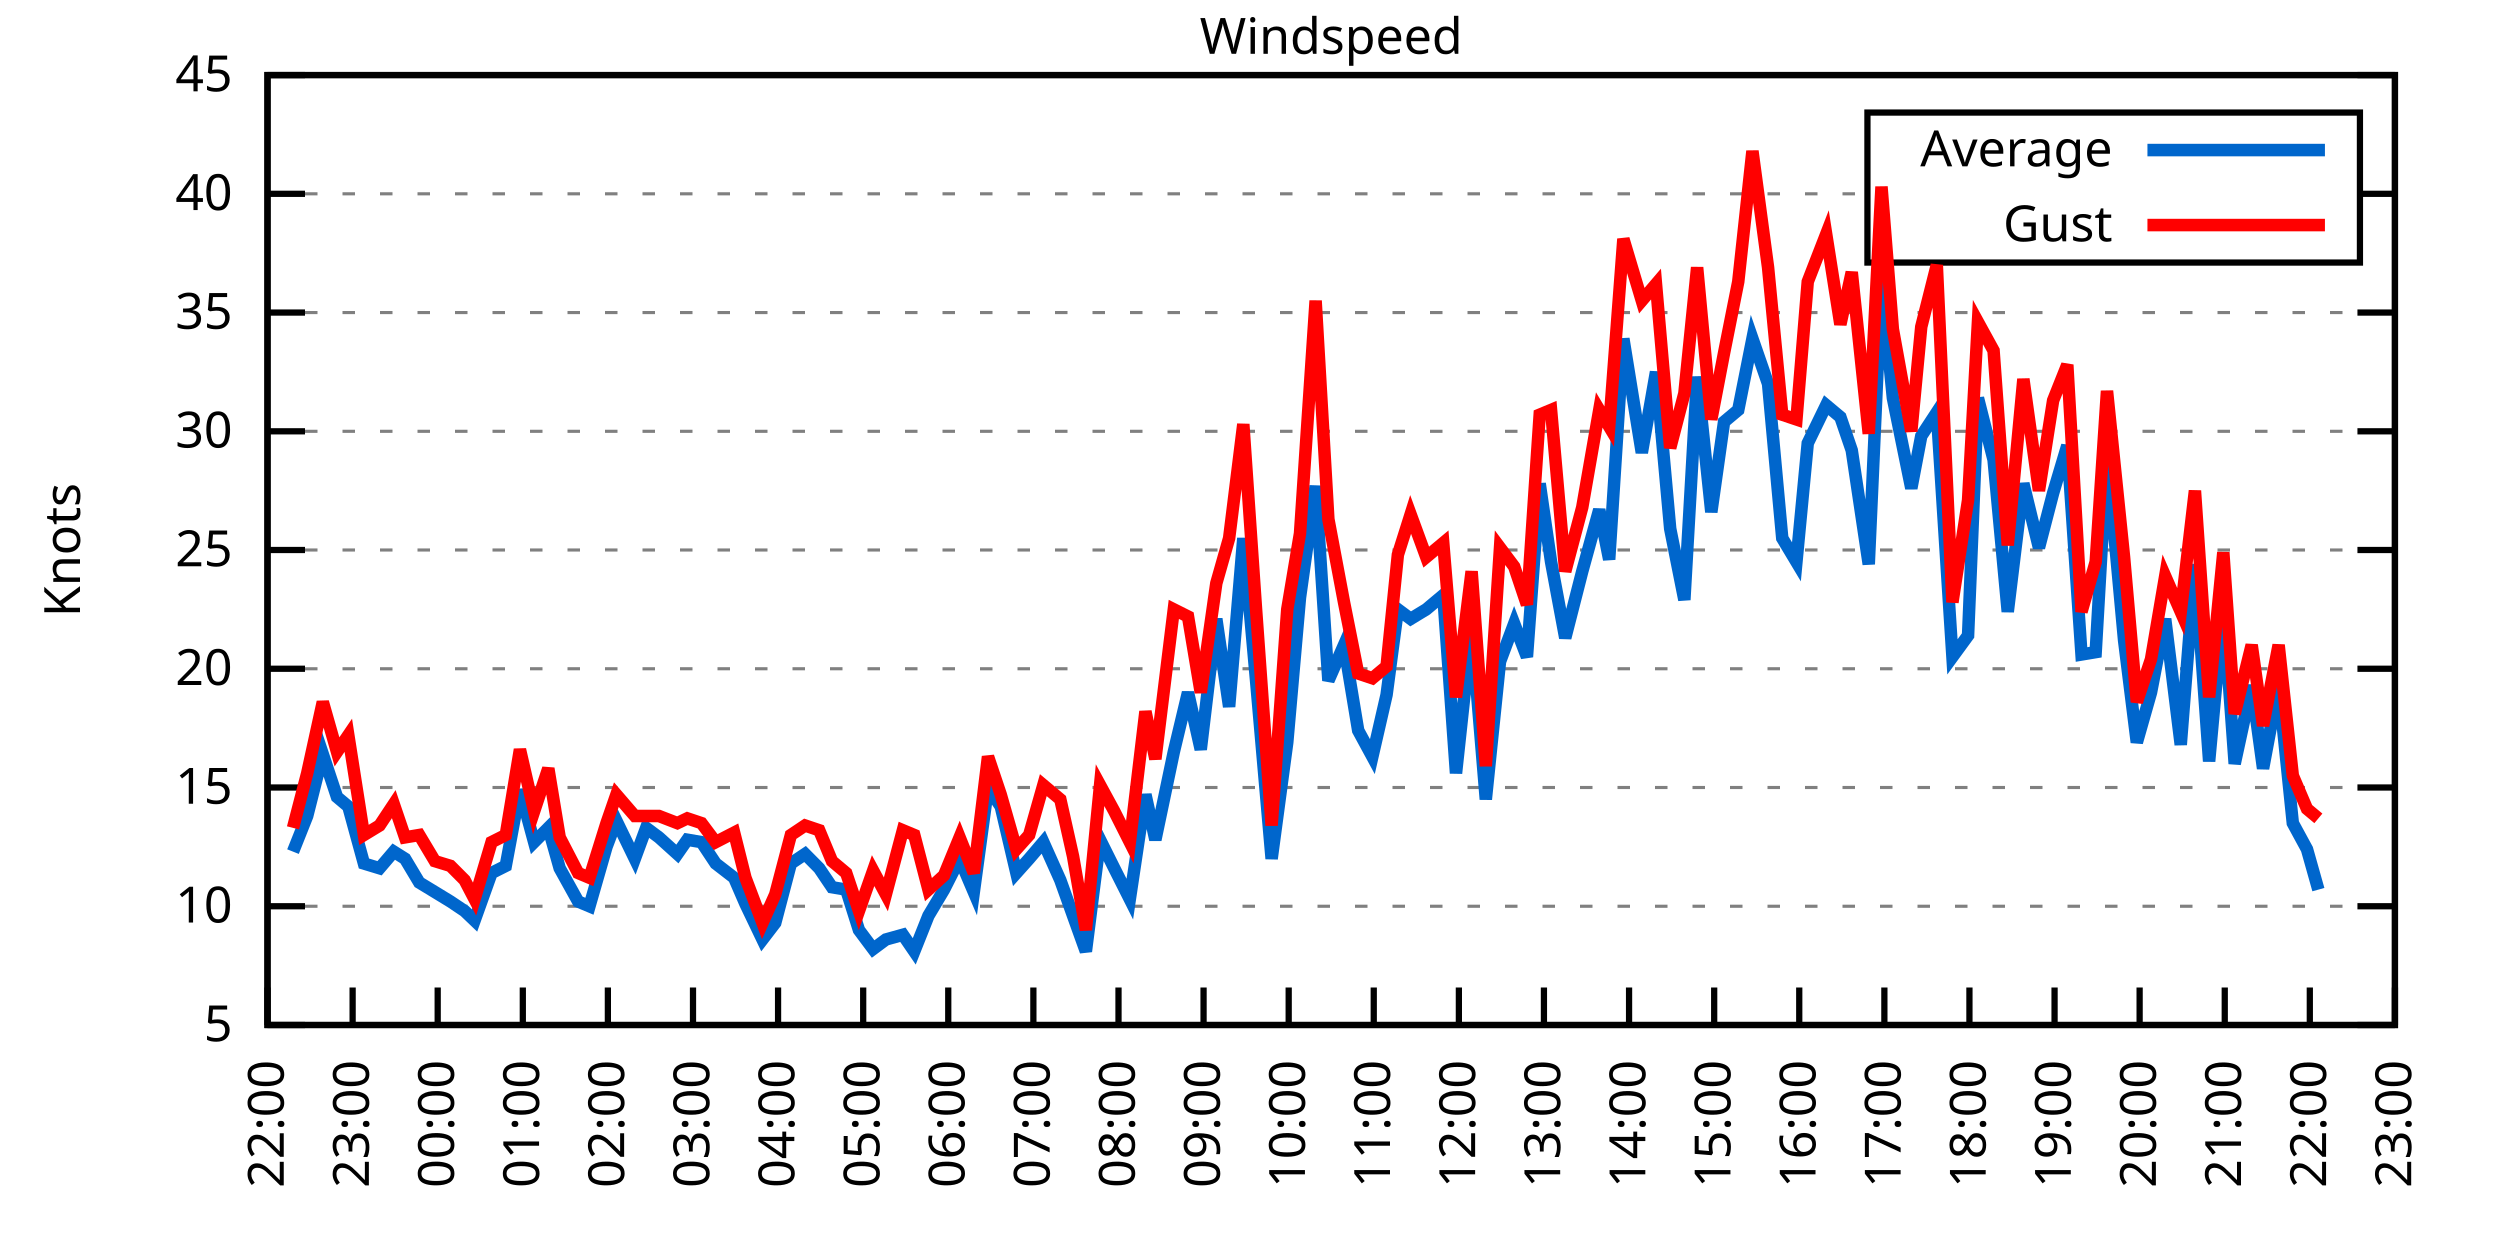
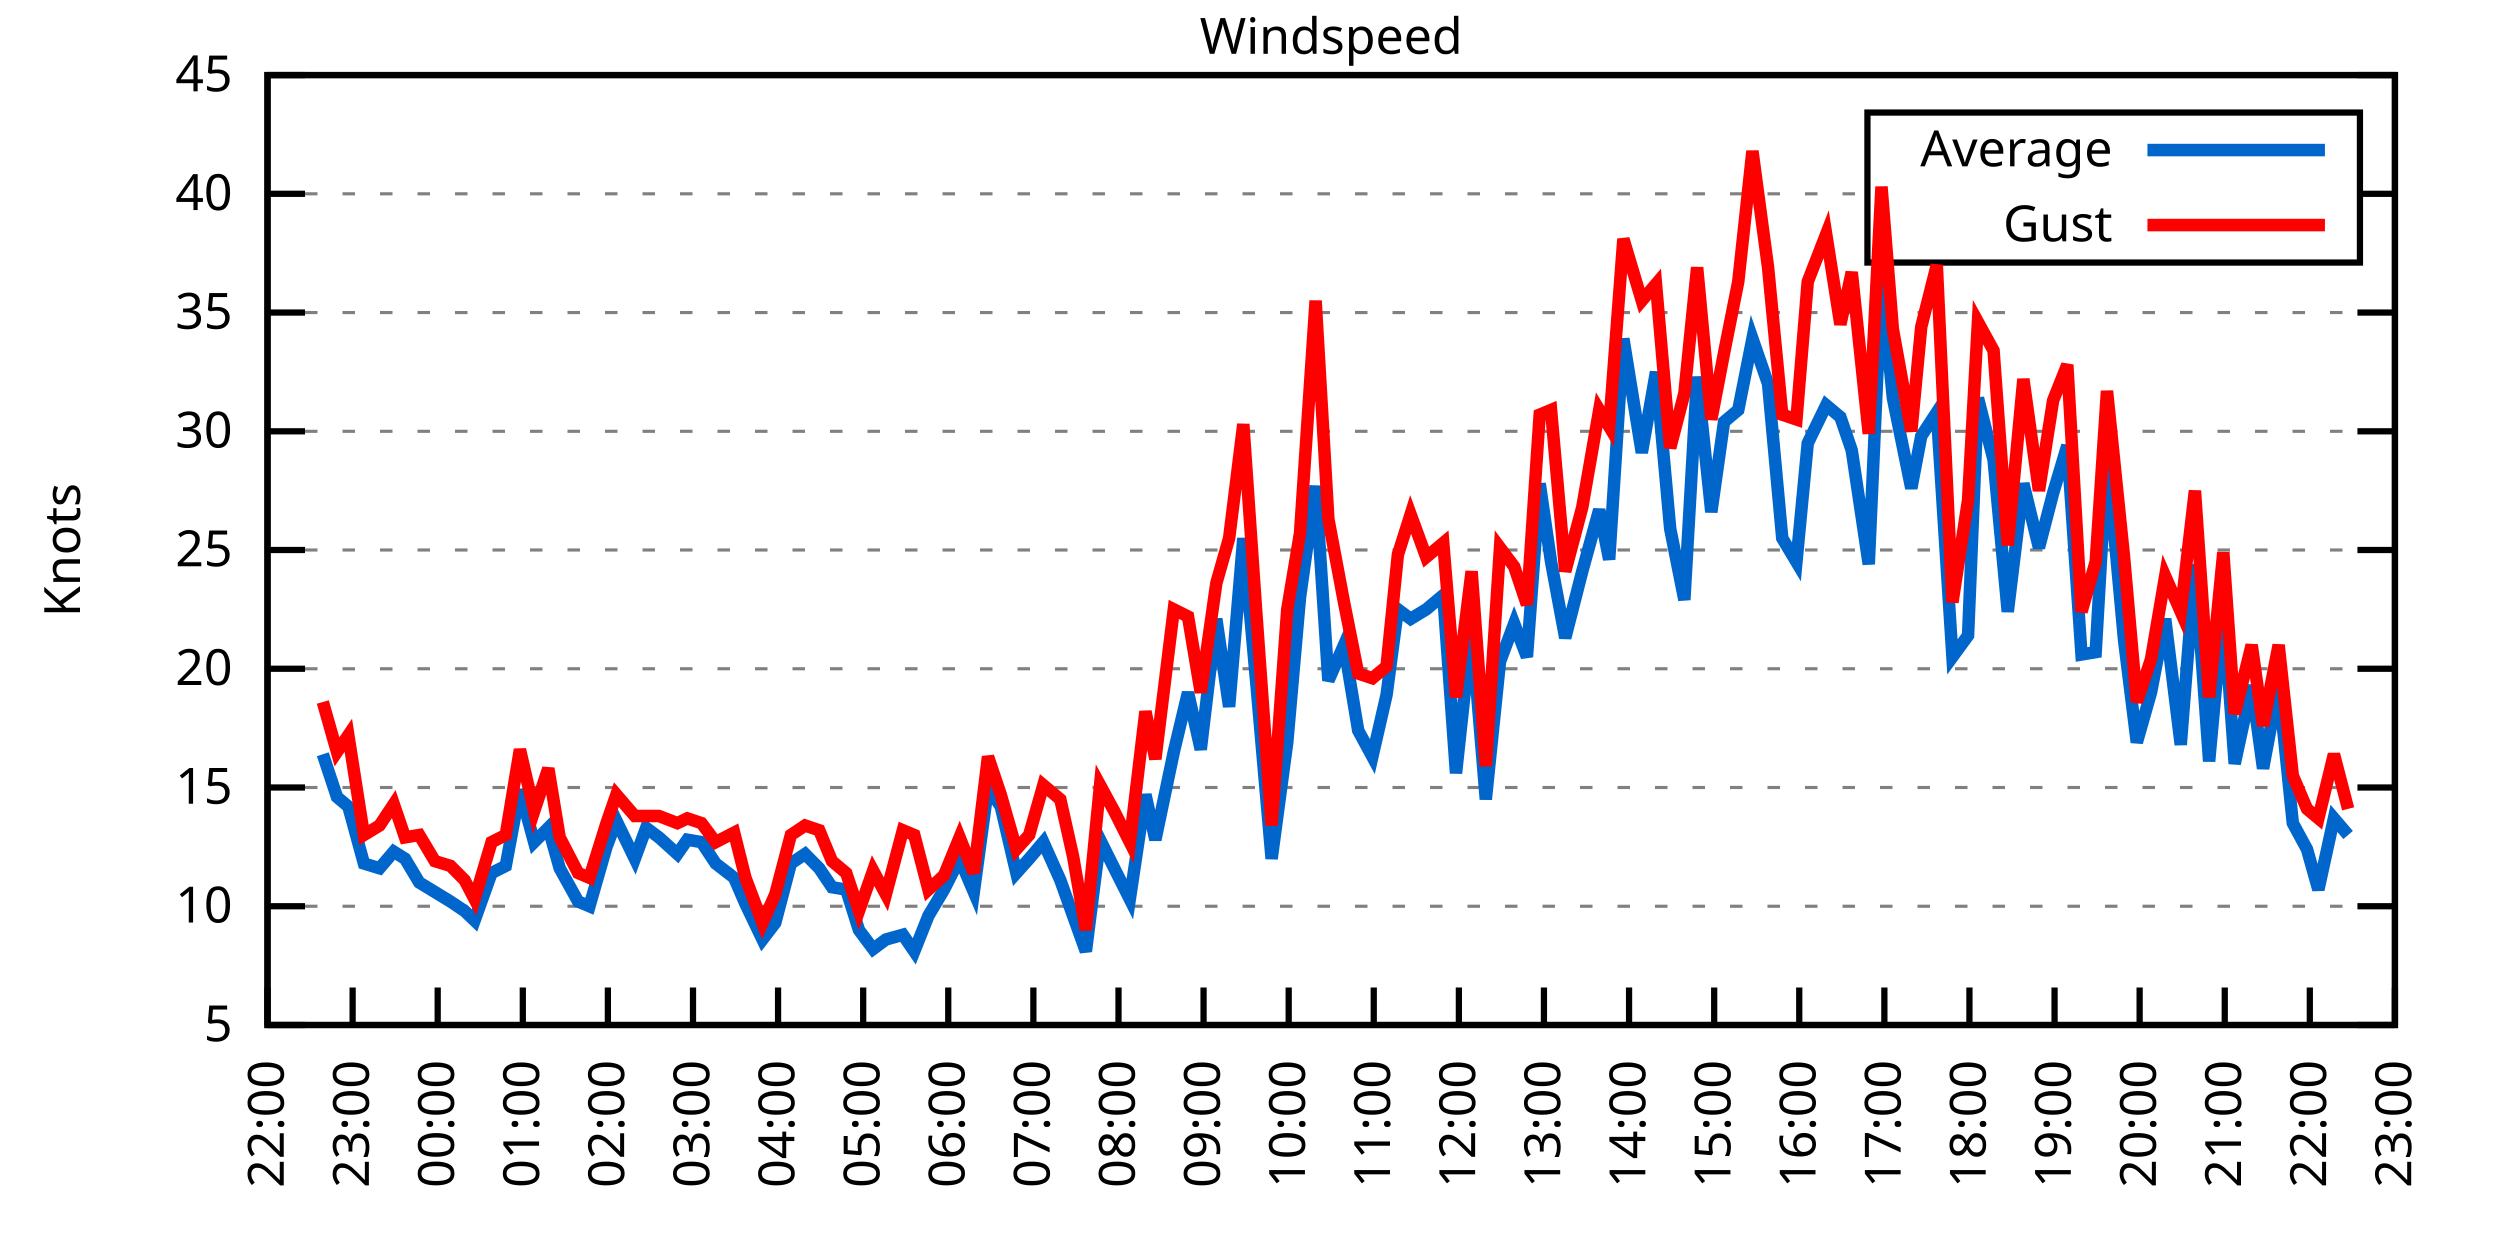
<svg xmlns="http://www.w3.org/2000/svg" xmlns:xlink="http://www.w3.org/1999/xlink" width="400" height="200" viewBox="0 0 400 200">
  <g id="gnuplot_canvas">
    <rect x="0" y="0" width="400" height="200" fill="none" />
    <defs>
      <circle id="gpDot" r="0.5" stroke-width="0.5" stroke="currentColor" />
      <path id="gpPt0" stroke-width="0.333" stroke="currentColor" d="M-1,0 h2 M0,-1 v2" />
      <path id="gpPt1" stroke-width="0.333" stroke="currentColor" d="M-1,-1 L1,1 M1,-1 L-1,1" />
      <path id="gpPt2" stroke-width="0.333" stroke="currentColor" d="M-1,0 L1,0 M0,-1 L0,1 M-1,-1 L1,1 M-1,1 L1,-1" />
      <rect id="gpPt3" stroke-width="0.333" stroke="currentColor" x="-1" y="-1" width="2" height="2" />
      <rect id="gpPt4" stroke-width="0.333" stroke="currentColor" fill="currentColor" x="-1" y="-1" width="2" height="2" />
      <circle id="gpPt5" stroke-width="0.333" stroke="currentColor" cx="0" cy="0" r="1" />
      <use xlink:href="#gpPt5" id="gpPt6" fill="currentColor" stroke="none" />
      <path id="gpPt7" stroke-width="0.333" stroke="currentColor" d="M0,-1.33 L-1.33,0.67 L1.33,0.67 z" />
      <use xlink:href="#gpPt7" id="gpPt8" fill="currentColor" stroke="none" />
      <use xlink:href="#gpPt7" id="gpPt9" stroke="currentColor" transform="rotate(180)" />
      <use xlink:href="#gpPt9" id="gpPt10" fill="currentColor" stroke="none" />
      <use xlink:href="#gpPt3" id="gpPt11" stroke="currentColor" transform="rotate(45)" />
      <use xlink:href="#gpPt11" id="gpPt12" fill="currentColor" stroke="none" />
      <path id="gpPt13" stroke-width="0.333" stroke="currentColor" d="M0,1.330 L1.265,0.411 L0.782,-1.067 L-0.782,-1.076 L-1.265,0.411 z" />
      <use xlink:href="#gpPt13" id="gpPt14" fill="currentColor" stroke="none" />
      <filter id="textbox" filterUnits="objectBoundingBox" x="0" y="0" height="1" width="1">
        <feFlood flood-color="white" flood-opacity="1" result="bgnd" />
        <feComposite in="SourceGraphic" in2="bgnd" operator="atop" />
      </filter>
      <filter id="greybox" filterUnits="objectBoundingBox" x="0" y="0" height="1" width="1">
        <feFlood flood-color="lightgrey" flood-opacity="1" result="grey" />
        <feComposite in="SourceGraphic" in2="grey" operator="atop" />
      </filter>
    </defs>
    <g fill="none" color="white" stroke="currentColor" stroke-width="1.00" stroke-linecap="butt" stroke-linejoin="miter">
</g>
    <g fill="none" color="black" stroke="currentColor" stroke-width="1.00" stroke-linecap="butt" stroke-linejoin="miter">
      <g stroke="none" shape-rendering="crispEdges">
        <polygon fill="rgb(255, 255, 255)" points="42.80,164.00 383.18,164.00 383.18,12.02 42.80,12.02 " />
      </g>
    </g>
    <g fill="none" color="black" stroke="currentColor" stroke-width="1.00" stroke-linecap="butt" stroke-linejoin="miter">
</g>
    <g fill="none" color="black" stroke="black" stroke-width="0.50" stroke-linecap="butt" stroke-linejoin="miter">
</g>
    <g fill="none" color="gray" stroke="currentColor" stroke-width="0.50" stroke-linecap="butt" stroke-linejoin="miter">
      <path stroke="gray" stroke-dasharray="2,4" class="gridline" d="M42.80,164.00 L383.19,164.00  " />
    </g>
    <g fill="none" color="gray" stroke="gray" stroke-width="1.00" stroke-linecap="butt" stroke-linejoin="miter">
</g>
    <g fill="none" color="black" stroke="currentColor" stroke-width="1.00" stroke-linecap="butt" stroke-linejoin="miter">
      <path stroke="black" d="M42.80,164.00 L48.80,164.00 M383.19,164.00 L377.19,164.00  " />
      <g transform="translate(37.20,166.60)" stroke="none" fill="black" font-family="Sans" font-size="8.00" text-anchor="end">
        <text>
          <tspan font-family="Sans"> 5</tspan>
        </text>
      </g>
    </g>
    <g fill="none" color="black" stroke="currentColor" stroke-width="1.00" stroke-linecap="butt" stroke-linejoin="miter">
</g>
    <g fill="none" color="black" stroke="black" stroke-width="0.50" stroke-linecap="butt" stroke-linejoin="miter">
</g>
    <g fill="none" color="gray" stroke="currentColor" stroke-width="0.50" stroke-linecap="butt" stroke-linejoin="miter">
      <path stroke="gray" stroke-dasharray="2,4" class="gridline" d="M42.80,145.00 L383.19,145.00  " />
    </g>
    <g fill="none" color="gray" stroke="gray" stroke-width="1.00" stroke-linecap="butt" stroke-linejoin="miter">
</g>
    <g fill="none" color="black" stroke="currentColor" stroke-width="1.00" stroke-linecap="butt" stroke-linejoin="miter">
      <path stroke="black" d="M42.80,145.00 L48.80,145.00 M383.19,145.00 L377.19,145.00  " />
      <g transform="translate(37.20,147.60)" stroke="none" fill="black" font-family="Sans" font-size="8.00" text-anchor="end">
        <text>
          <tspan font-family="Sans"> 10</tspan>
        </text>
      </g>
    </g>
    <g fill="none" color="black" stroke="currentColor" stroke-width="1.00" stroke-linecap="butt" stroke-linejoin="miter">
</g>
    <g fill="none" color="black" stroke="black" stroke-width="0.50" stroke-linecap="butt" stroke-linejoin="miter">
</g>
    <g fill="none" color="gray" stroke="currentColor" stroke-width="0.50" stroke-linecap="butt" stroke-linejoin="miter">
      <path stroke="gray" stroke-dasharray="2,4" class="gridline" d="M42.80,126.00 L383.19,126.00  " />
    </g>
    <g fill="none" color="gray" stroke="gray" stroke-width="1.00" stroke-linecap="butt" stroke-linejoin="miter">
</g>
    <g fill="none" color="black" stroke="currentColor" stroke-width="1.00" stroke-linecap="butt" stroke-linejoin="miter">
      <path stroke="black" d="M42.80,126.00 L48.80,126.00 M383.19,126.00 L377.19,126.00  " />
      <g transform="translate(37.20,128.60)" stroke="none" fill="black" font-family="Sans" font-size="8.00" text-anchor="end">
        <text>
          <tspan font-family="Sans"> 15</tspan>
        </text>
      </g>
    </g>
    <g fill="none" color="black" stroke="currentColor" stroke-width="1.00" stroke-linecap="butt" stroke-linejoin="miter">
</g>
    <g fill="none" color="black" stroke="black" stroke-width="0.50" stroke-linecap="butt" stroke-linejoin="miter">
</g>
    <g fill="none" color="gray" stroke="currentColor" stroke-width="0.50" stroke-linecap="butt" stroke-linejoin="miter">
      <path stroke="gray" stroke-dasharray="2,4" class="gridline" d="M42.80,107.00 L383.19,107.00  " />
    </g>
    <g fill="none" color="gray" stroke="gray" stroke-width="1.00" stroke-linecap="butt" stroke-linejoin="miter">
</g>
    <g fill="none" color="black" stroke="currentColor" stroke-width="1.00" stroke-linecap="butt" stroke-linejoin="miter">
      <path stroke="black" d="M42.80,107.00 L48.80,107.00 M383.19,107.00 L377.19,107.00  " />
      <g transform="translate(37.20,109.60)" stroke="none" fill="black" font-family="Sans" font-size="8.00" text-anchor="end">
        <text>
          <tspan font-family="Sans"> 20</tspan>
        </text>
      </g>
    </g>
    <g fill="none" color="black" stroke="currentColor" stroke-width="1.00" stroke-linecap="butt" stroke-linejoin="miter">
</g>
    <g fill="none" color="black" stroke="black" stroke-width="0.50" stroke-linecap="butt" stroke-linejoin="miter">
</g>
    <g fill="none" color="gray" stroke="currentColor" stroke-width="0.50" stroke-linecap="butt" stroke-linejoin="miter">
      <path stroke="gray" stroke-dasharray="2,4" class="gridline" d="M42.80,88.00 L383.19,88.00  " />
    </g>
    <g fill="none" color="gray" stroke="gray" stroke-width="1.00" stroke-linecap="butt" stroke-linejoin="miter">
</g>
    <g fill="none" color="black" stroke="currentColor" stroke-width="1.00" stroke-linecap="butt" stroke-linejoin="miter">
      <path stroke="black" d="M42.80,88.00 L48.80,88.00 M383.19,88.00 L377.19,88.00  " />
      <g transform="translate(37.20,90.60)" stroke="none" fill="black" font-family="Sans" font-size="8.00" text-anchor="end">
        <text>
          <tspan font-family="Sans"> 25</tspan>
        </text>
      </g>
    </g>
    <g fill="none" color="black" stroke="currentColor" stroke-width="1.00" stroke-linecap="butt" stroke-linejoin="miter">
</g>
    <g fill="none" color="black" stroke="black" stroke-width="0.50" stroke-linecap="butt" stroke-linejoin="miter">
</g>
    <g fill="none" color="gray" stroke="currentColor" stroke-width="0.50" stroke-linecap="butt" stroke-linejoin="miter">
      <path stroke="gray" stroke-dasharray="2,4" class="gridline" d="M42.80,69.01 L383.19,69.01  " />
    </g>
    <g fill="none" color="gray" stroke="gray" stroke-width="1.00" stroke-linecap="butt" stroke-linejoin="miter">
</g>
    <g fill="none" color="black" stroke="currentColor" stroke-width="1.00" stroke-linecap="butt" stroke-linejoin="miter">
      <path stroke="black" d="M42.80,69.01 L48.80,69.01 M383.19,69.01 L377.19,69.01  " />
      <g transform="translate(37.20,71.61)" stroke="none" fill="black" font-family="Sans" font-size="8.00" text-anchor="end">
        <text>
          <tspan font-family="Sans"> 30</tspan>
        </text>
      </g>
    </g>
    <g fill="none" color="black" stroke="currentColor" stroke-width="1.00" stroke-linecap="butt" stroke-linejoin="miter">
</g>
    <g fill="none" color="black" stroke="black" stroke-width="0.50" stroke-linecap="butt" stroke-linejoin="miter">
</g>
    <g fill="none" color="gray" stroke="currentColor" stroke-width="0.50" stroke-linecap="butt" stroke-linejoin="miter">
      <path stroke="gray" stroke-dasharray="2,4" class="gridline" d="M42.80,50.01 L383.19,50.01  " />
    </g>
    <g fill="none" color="gray" stroke="gray" stroke-width="1.00" stroke-linecap="butt" stroke-linejoin="miter">
</g>
    <g fill="none" color="black" stroke="currentColor" stroke-width="1.00" stroke-linecap="butt" stroke-linejoin="miter">
      <path stroke="black" d="M42.80,50.01 L48.80,50.01 M383.19,50.01 L377.19,50.01  " />
      <g transform="translate(37.20,52.61)" stroke="none" fill="black" font-family="Sans" font-size="8.00" text-anchor="end">
        <text>
          <tspan font-family="Sans"> 35</tspan>
        </text>
      </g>
    </g>
    <g fill="none" color="black" stroke="currentColor" stroke-width="1.00" stroke-linecap="butt" stroke-linejoin="miter">
</g>
    <g fill="none" color="black" stroke="black" stroke-width="0.50" stroke-linecap="butt" stroke-linejoin="miter">
</g>
    <g fill="none" color="gray" stroke="currentColor" stroke-width="0.50" stroke-linecap="butt" stroke-linejoin="miter">
      <path stroke="gray" stroke-dasharray="2,4" class="gridline" d="M42.80,31.01 L298.79,31.01 M377.59,31.01 L383.19,31.01  " />
    </g>
    <g fill="none" color="gray" stroke="gray" stroke-width="1.00" stroke-linecap="butt" stroke-linejoin="miter">
</g>
    <g fill="none" color="black" stroke="currentColor" stroke-width="1.00" stroke-linecap="butt" stroke-linejoin="miter">
      <path stroke="black" d="M42.80,31.01 L48.80,31.01 M383.19,31.01 L377.19,31.01  " />
      <g transform="translate(37.20,33.61)" stroke="none" fill="black" font-family="Sans" font-size="8.00" text-anchor="end">
        <text>
          <tspan font-family="Sans"> 40</tspan>
        </text>
      </g>
    </g>
    <g fill="none" color="black" stroke="currentColor" stroke-width="1.00" stroke-linecap="butt" stroke-linejoin="miter">
</g>
    <g fill="none" color="black" stroke="black" stroke-width="0.50" stroke-linecap="butt" stroke-linejoin="miter">
</g>
    <g fill="none" color="gray" stroke="currentColor" stroke-width="0.50" stroke-linecap="butt" stroke-linejoin="miter">
      <path stroke="gray" stroke-dasharray="2,4" class="gridline" d="M42.80,12.01 L383.19,12.01  " />
    </g>
    <g fill="none" color="gray" stroke="gray" stroke-width="1.00" stroke-linecap="butt" stroke-linejoin="miter">
</g>
    <g fill="none" color="black" stroke="currentColor" stroke-width="1.00" stroke-linecap="butt" stroke-linejoin="miter">
      <path stroke="black" d="M42.80,12.01 L48.80,12.01 M383.19,12.01 L377.19,12.01  " />
      <g transform="translate(37.20,14.61)" stroke="none" fill="black" font-family="Sans" font-size="8.00" text-anchor="end">
        <text>
          <tspan font-family="Sans"> 45</tspan>
        </text>
      </g>
    </g>
    <g fill="none" color="black" stroke="currentColor" stroke-width="1.00" stroke-linecap="butt" stroke-linejoin="miter">
      <path stroke="black" d="M42.80,164.00 L42.80,158.00  " />
      <g transform="translate(45.40,169.60) rotate(270.00)" stroke="none" fill="black" font-family="Sans" font-size="8.00" text-anchor="end">
        <text>
          <tspan font-family="Sans">22:00</tspan>
        </text>
      </g>
    </g>
    <g fill="none" color="black" stroke="currentColor" stroke-width="1.00" stroke-linecap="butt" stroke-linejoin="miter">
      <path stroke="black" d="M56.42,164.00 L56.42,158.00  " />
      <g transform="translate(59.02,169.60) rotate(270.00)" stroke="none" fill="black" font-family="Sans" font-size="8.00" text-anchor="end">
        <text>
          <tspan font-family="Sans">23:00</tspan>
        </text>
      </g>
    </g>
    <g fill="none" color="black" stroke="currentColor" stroke-width="1.00" stroke-linecap="butt" stroke-linejoin="miter">
      <path stroke="black" d="M70.03,164.00 L70.03,158.00  " />
      <g transform="translate(72.63,169.60) rotate(270.00)" stroke="none" fill="black" font-family="Sans" font-size="8.00" text-anchor="end">
        <text>
          <tspan font-family="Sans">00:00</tspan>
        </text>
      </g>
    </g>
    <g fill="none" color="black" stroke="currentColor" stroke-width="1.00" stroke-linecap="butt" stroke-linejoin="miter">
      <path stroke="black" d="M83.65,164.00 L83.65,158.00  " />
      <g transform="translate(86.25,169.60) rotate(270.00)" stroke="none" fill="black" font-family="Sans" font-size="8.00" text-anchor="end">
        <text>
          <tspan font-family="Sans">01:00</tspan>
        </text>
      </g>
    </g>
    <g fill="none" color="black" stroke="currentColor" stroke-width="1.00" stroke-linecap="butt" stroke-linejoin="miter">
      <path stroke="black" d="M97.26,164.00 L97.26,158.00  " />
      <g transform="translate(99.86,169.60) rotate(270.00)" stroke="none" fill="black" font-family="Sans" font-size="8.00" text-anchor="end">
        <text>
          <tspan font-family="Sans">02:00</tspan>
        </text>
      </g>
    </g>
    <g fill="none" color="black" stroke="currentColor" stroke-width="1.00" stroke-linecap="butt" stroke-linejoin="miter">
      <path stroke="black" d="M110.88,164.00 L110.88,158.00  " />
      <g transform="translate(113.48,169.60) rotate(270.00)" stroke="none" fill="black" font-family="Sans" font-size="8.00" text-anchor="end">
        <text>
          <tspan font-family="Sans">03:00</tspan>
        </text>
      </g>
    </g>
    <g fill="none" color="black" stroke="currentColor" stroke-width="1.00" stroke-linecap="butt" stroke-linejoin="miter">
      <path stroke="black" d="M124.49,164.00 L124.49,158.00  " />
      <g transform="translate(127.09,169.60) rotate(270.00)" stroke="none" fill="black" font-family="Sans" font-size="8.00" text-anchor="end">
        <text>
          <tspan font-family="Sans">04:00</tspan>
        </text>
      </g>
    </g>
    <g fill="none" color="black" stroke="currentColor" stroke-width="1.00" stroke-linecap="butt" stroke-linejoin="miter">
      <path stroke="black" d="M138.11,164.00 L138.11,158.00  " />
      <g transform="translate(140.71,169.60) rotate(270.00)" stroke="none" fill="black" font-family="Sans" font-size="8.00" text-anchor="end">
        <text>
          <tspan font-family="Sans">05:00</tspan>
        </text>
      </g>
    </g>
    <g fill="none" color="black" stroke="currentColor" stroke-width="1.00" stroke-linecap="butt" stroke-linejoin="miter">
      <path stroke="black" d="M151.72,164.00 L151.72,158.00  " />
      <g transform="translate(154.32,169.60) rotate(270.00)" stroke="none" fill="black" font-family="Sans" font-size="8.00" text-anchor="end">
        <text>
          <tspan font-family="Sans">06:00</tspan>
        </text>
      </g>
    </g>
    <g fill="none" color="black" stroke="currentColor" stroke-width="1.00" stroke-linecap="butt" stroke-linejoin="miter">
      <path stroke="black" d="M165.34,164.00 L165.34,158.00  " />
      <g transform="translate(167.94,169.60) rotate(270.00)" stroke="none" fill="black" font-family="Sans" font-size="8.00" text-anchor="end">
        <text>
          <tspan font-family="Sans">07:00</tspan>
        </text>
      </g>
    </g>
    <g fill="none" color="black" stroke="currentColor" stroke-width="1.00" stroke-linecap="butt" stroke-linejoin="miter">
      <path stroke="black" d="M178.96,164.00 L178.96,158.00  " />
      <g transform="translate(181.56,169.60) rotate(270.00)" stroke="none" fill="black" font-family="Sans" font-size="8.00" text-anchor="end">
        <text>
          <tspan font-family="Sans">08:00</tspan>
        </text>
      </g>
    </g>
    <g fill="none" color="black" stroke="currentColor" stroke-width="1.00" stroke-linecap="butt" stroke-linejoin="miter">
      <path stroke="black" d="M192.57,164.00 L192.57,158.00  " />
      <g transform="translate(195.17,169.60) rotate(270.00)" stroke="none" fill="black" font-family="Sans" font-size="8.00" text-anchor="end">
        <text>
          <tspan font-family="Sans">09:00</tspan>
        </text>
      </g>
    </g>
    <g fill="none" color="black" stroke="currentColor" stroke-width="1.00" stroke-linecap="butt" stroke-linejoin="miter">
      <path stroke="black" d="M206.19,164.00 L206.19,158.00  " />
      <g transform="translate(208.79,169.60) rotate(270.00)" stroke="none" fill="black" font-family="Sans" font-size="8.00" text-anchor="end">
        <text>
          <tspan font-family="Sans">10:00</tspan>
        </text>
      </g>
    </g>
    <g fill="none" color="black" stroke="currentColor" stroke-width="1.00" stroke-linecap="butt" stroke-linejoin="miter">
      <path stroke="black" d="M219.80,164.00 L219.80,158.00  " />
      <g transform="translate(222.40,169.60) rotate(270.00)" stroke="none" fill="black" font-family="Sans" font-size="8.00" text-anchor="end">
        <text>
          <tspan font-family="Sans">11:00</tspan>
        </text>
      </g>
    </g>
    <g fill="none" color="black" stroke="currentColor" stroke-width="1.00" stroke-linecap="butt" stroke-linejoin="miter">
      <path stroke="black" d="M233.42,164.00 L233.42,158.00  " />
      <g transform="translate(236.02,169.60) rotate(270.00)" stroke="none" fill="black" font-family="Sans" font-size="8.00" text-anchor="end">
        <text>
          <tspan font-family="Sans">12:00</tspan>
        </text>
      </g>
    </g>
    <g fill="none" color="black" stroke="currentColor" stroke-width="1.00" stroke-linecap="butt" stroke-linejoin="miter">
      <path stroke="black" d="M247.03,164.00 L247.03,158.00  " />
      <g transform="translate(249.63,169.60) rotate(270.00)" stroke="none" fill="black" font-family="Sans" font-size="8.00" text-anchor="end">
        <text>
          <tspan font-family="Sans">13:00</tspan>
        </text>
      </g>
    </g>
    <g fill="none" color="black" stroke="currentColor" stroke-width="1.00" stroke-linecap="butt" stroke-linejoin="miter">
      <path stroke="black" d="M260.65,164.00 L260.65,158.00  " />
      <g transform="translate(263.25,169.60) rotate(270.00)" stroke="none" fill="black" font-family="Sans" font-size="8.00" text-anchor="end">
        <text>
          <tspan font-family="Sans">14:00</tspan>
        </text>
      </g>
    </g>
    <g fill="none" color="black" stroke="currentColor" stroke-width="1.00" stroke-linecap="butt" stroke-linejoin="miter">
      <path stroke="black" d="M274.27,164.00 L274.27,158.00  " />
      <g transform="translate(276.87,169.60) rotate(270.00)" stroke="none" fill="black" font-family="Sans" font-size="8.00" text-anchor="end">
        <text>
          <tspan font-family="Sans">15:00</tspan>
        </text>
      </g>
    </g>
    <g fill="none" color="black" stroke="currentColor" stroke-width="1.00" stroke-linecap="butt" stroke-linejoin="miter">
      <path stroke="black" d="M287.88,164.00 L287.88,158.00  " />
      <g transform="translate(290.48,169.60) rotate(270.00)" stroke="none" fill="black" font-family="Sans" font-size="8.00" text-anchor="end">
        <text>
          <tspan font-family="Sans">16:00</tspan>
        </text>
      </g>
    </g>
    <g fill="none" color="black" stroke="currentColor" stroke-width="1.00" stroke-linecap="butt" stroke-linejoin="miter">
      <path stroke="black" d="M301.50,164.00 L301.50,158.00  " />
      <g transform="translate(304.10,169.60) rotate(270.00)" stroke="none" fill="black" font-family="Sans" font-size="8.00" text-anchor="end">
        <text>
          <tspan font-family="Sans">17:00</tspan>
        </text>
      </g>
    </g>
    <g fill="none" color="black" stroke="currentColor" stroke-width="1.00" stroke-linecap="butt" stroke-linejoin="miter">
      <path stroke="black" d="M315.11,164.00 L315.11,158.00  " />
      <g transform="translate(317.71,169.60) rotate(270.00)" stroke="none" fill="black" font-family="Sans" font-size="8.00" text-anchor="end">
        <text>
          <tspan font-family="Sans">18:00</tspan>
        </text>
      </g>
    </g>
    <g fill="none" color="black" stroke="currentColor" stroke-width="1.00" stroke-linecap="butt" stroke-linejoin="miter">
      <path stroke="black" d="M328.73,164.00 L328.73,158.00  " />
      <g transform="translate(331.33,169.60) rotate(270.00)" stroke="none" fill="black" font-family="Sans" font-size="8.00" text-anchor="end">
        <text>
          <tspan font-family="Sans">19:00</tspan>
        </text>
      </g>
    </g>
    <g fill="none" color="black" stroke="currentColor" stroke-width="1.00" stroke-linecap="butt" stroke-linejoin="miter">
      <path stroke="black" d="M342.34,164.00 L342.34,158.00  " />
      <g transform="translate(344.94,169.60) rotate(270.00)" stroke="none" fill="black" font-family="Sans" font-size="8.00" text-anchor="end">
        <text>
          <tspan font-family="Sans">20:00</tspan>
        </text>
      </g>
    </g>
    <g fill="none" color="black" stroke="currentColor" stroke-width="1.00" stroke-linecap="butt" stroke-linejoin="miter">
      <path stroke="black" d="M355.96,164.00 L355.96,158.00  " />
      <g transform="translate(358.56,169.60) rotate(270.00)" stroke="none" fill="black" font-family="Sans" font-size="8.00" text-anchor="end">
        <text>
          <tspan font-family="Sans">21:00</tspan>
        </text>
      </g>
    </g>
    <g fill="none" color="black" stroke="currentColor" stroke-width="1.00" stroke-linecap="butt" stroke-linejoin="miter">
      <path stroke="black" d="M369.57,164.00 L369.57,158.00  " />
      <g transform="translate(372.17,169.60) rotate(270.00)" stroke="none" fill="black" font-family="Sans" font-size="8.00" text-anchor="end">
        <text>
          <tspan font-family="Sans">22:00</tspan>
        </text>
      </g>
    </g>
    <g fill="none" color="black" stroke="currentColor" stroke-width="1.00" stroke-linecap="butt" stroke-linejoin="miter">
      <path stroke="black" d="M383.19,164.00 L383.19,158.00  " />
      <g transform="translate(385.79,169.60) rotate(270.00)" stroke="none" fill="black" font-family="Sans" font-size="8.00" text-anchor="end">
        <text>
          <tspan font-family="Sans">23:00</tspan>
        </text>
      </g>
    </g>
    <g fill="none" color="black" stroke="currentColor" stroke-width="1.00" stroke-linecap="butt" stroke-linejoin="miter">
</g>
    <g fill="none" color="black" stroke="currentColor" stroke-width="1.00" stroke-linecap="butt" stroke-linejoin="miter">
      <path stroke="black" d="M42.80,12.01 L42.80,164.00 L383.19,164.00 L383.19,12.01 L42.80,12.01 Z  " />
    </g>
    <g fill="none" color="black" stroke="currentColor" stroke-width="1.00" stroke-linecap="butt" stroke-linejoin="miter">
</g>
    <g fill="none" color="black" stroke="currentColor" stroke-width="1.00" stroke-linecap="butt" stroke-linejoin="miter">
      <path stroke="black" d="M298.79,42.01 L298.79,18.01 L377.59,18.01 L377.59,42.01 L298.79,42.01 Z  " />
    </g>
    <g id="Windspeed_plot_1">
      <g fill="none" color="white" stroke="black" stroke-width="2.00" stroke-linecap="butt" stroke-linejoin="miter">
</g>
      <g fill="none" color="black" stroke="currentColor" stroke-width="2.00" stroke-linecap="butt" stroke-linejoin="miter">
        <g transform="translate(337.99,26.61)" stroke="none" fill="black" font-family="Sans" font-size="8.00" text-anchor="end">
          <text>
            <tspan font-family="Sans">Average</tspan>
          </text>
        </g>
      </g>
      <g fill="none" color="black" stroke="currentColor" stroke-width="2.00" stroke-linecap="butt" stroke-linejoin="miter">
-         <path stroke="rgb(  0, 102, 204)" d="M343.59,24.01 L371.99,24.01 M46.88,136.26 L49.15,130.56 L51.65,120.68 L53.92,127.52 L55.73,129.04 L58.23,138.16   L60.73,138.92 L63.00,136.26 L64.81,137.40 L67.08,141.20 L69.58,142.72 L72.07,144.24 L74.34,145.76 L75.93,147.28   L78.65,139.68 L80.92,138.54 L83.19,126.38 L85.46,134.74 L87.73,132.46 L89.55,138.92 L92.50,144.24 L94.31,145.00   L97.04,135.50 L98.62,131.32 L101.57,137.40 L103.39,132.46 L105.43,133.98 L108.38,136.64 L109.97,134.36 L112.24,134.74   L114.51,138.16 L117.46,140.44 L119.27,144.62 L122.00,150.32 L124.04,147.66 L126.54,138.16 L128.81,136.64 L131.07,138.92   L133.12,141.96 L135.39,142.34 L137.43,148.80 L139.70,151.84 L141.74,150.32 L144.46,149.56 L146.28,152.22 L148.55,146.52   L151.04,142.34 L153.54,137.40 L155.81,142.72 L158.08,126.00 L160.12,129.04 L162.62,139.68 L164.66,137.40 L166.93,134.74   L169.65,140.82 L171.69,146.52 L173.74,152.22 L176.01,134.36 L178.28,138.92 L180.77,143.86 L183.27,127.14 L184.86,134.36   L187.81,120.30 L190.08,110.80 L192.12,119.92 L194.61,99.02 L196.66,113.08 L198.93,86.11 L200.97,108.90 L203.46,137.40   L205.96,118.78 L208.00,95.60 L210.50,77.75 L212.54,108.90 L215.04,103.20 L217.31,116.88 L219.58,121.06 L221.85,111.18   L223.66,97.50 L225.70,99.02 L228.20,97.50 L230.92,95.22 L232.96,123.72 L235.46,100.54 L237.73,127.90 L240.00,105.86   L242.27,99.78 L244.31,105.10 L246.35,77.37 L248.17,89.90 L250.44,102.06 L253.16,91.42 L255.88,81.55 L257.47,89.52   L259.74,54.19 L262.69,72.43 L264.96,59.51 L267.23,84.59 L269.50,95.98 L271.54,60.27 L273.81,81.93 L275.85,67.49   L278.12,65.59 L280.39,54.19 L282.89,61.41 L285.16,86.11 L287.43,89.90 L289.24,70.91 L292.19,64.83 L294.46,66.73   L296.28,72.05 L299.00,90.28 L301.04,45.07 L302.86,63.69 L305.81,78.13 L307.40,69.77 L309.89,65.97 L312.39,105.10   L314.89,101.68 L316.47,63.69 L318.97,73.57 L321.24,97.88 L323.74,77.37 L326.23,87.63 L328.50,78.89 L330.77,71.29   L333.04,104.72 L335.31,104.34 L337.12,72.81 L339.85,102.44 L341.89,118.78 L344.16,110.80 L346.43,99.02 L348.92,119.16   L351.19,90.28 L353.46,121.82 L355.73,97.12 L357.55,122.20 L360.27,109.66 L362.09,122.96 L364.58,109.66 L366.85,131.70   L369.12,135.88 L370.94,142.34  " />
+         <path stroke="rgb(  0, 102, 204)" d="M343.59,24.01 L371.99,24.01 M51.65,120.68 L53.92,127.52 L55.73,129.04 L58.23,138.16 L60.73,138.92 L63.00,136.26   L64.81,137.40 L67.08,141.20 L69.58,142.72 L72.07,144.24 L74.34,145.76 L75.93,147.28 L78.65,139.68 L80.92,138.54   L83.19,126.38 L85.46,134.74 L87.73,132.46 L89.55,138.92 L92.50,144.24 L94.31,145.00 L97.04,135.50 L98.62,131.32   L101.57,137.40 L103.39,132.46 L105.43,133.98 L108.38,136.64 L109.97,134.36 L112.24,134.74 L114.51,138.16 L117.46,140.44   L119.27,144.62 L122.00,150.32 L124.04,147.66 L126.54,138.16 L128.81,136.64 L131.07,138.92 L133.12,141.96 L135.39,142.34   L137.43,148.80 L139.70,151.84 L141.74,150.32 L144.46,149.56 L146.28,152.22 L148.55,146.52 L151.04,142.34 L153.54,137.40   L155.81,142.72 L158.08,126.00 L160.12,129.04 L162.62,139.68 L164.66,137.40 L166.93,134.74 L169.65,140.82 L171.69,146.52   L173.74,152.22 L176.01,134.36 L178.28,138.92 L180.77,143.86 L183.27,127.14 L184.86,134.36 L187.81,120.30 L190.08,110.80   L192.12,119.92 L194.61,99.02 L196.66,113.08 L198.93,86.11 L200.97,108.90 L203.46,137.40 L205.96,118.78 L208.00,95.60   L210.50,77.75 L212.54,108.90 L215.04,103.20 L217.31,116.88 L219.58,121.06 L221.85,111.18 L223.66,97.50 L225.70,99.02   L228.20,97.50 L230.92,95.22 L232.96,123.72 L235.46,100.54 L237.73,127.90 L240.00,105.86 L242.27,99.78 L244.31,105.10   L246.35,77.37 L248.17,89.90 L250.44,102.06 L253.16,91.42 L255.88,81.55 L257.47,89.52 L259.74,54.19 L262.69,72.43   L264.96,59.51 L267.23,84.59 L269.50,95.98 L271.54,60.27 L273.81,81.93 L275.85,67.49 L278.12,65.59 L280.39,54.19   L282.89,61.41 L285.16,86.11 L287.43,89.90 L289.24,70.91 L292.19,64.83 L294.46,66.73 L296.28,72.05 L299.00,90.28   L301.04,45.07 L302.86,63.69 L305.81,78.13 L307.40,69.77 L309.89,65.97 L312.39,105.10 L314.89,101.68 L316.47,63.69   L318.97,73.57 L321.24,97.88 L323.74,77.37 L326.23,87.63 L328.50,78.89 L330.77,71.29 L333.04,104.72 L335.31,104.34   L337.12,72.81 L339.85,102.44 L341.89,118.78 L344.16,110.80 L346.43,99.02 L348.92,119.16 L351.19,90.28 L353.46,121.82   L355.73,97.12 L357.55,122.20 L360.27,109.66 L362.09,122.96 L364.58,109.66 L366.85,131.70 L369.12,135.88 L370.94,142.34   L373.43,130.94 L375.70,133.60  " />
      </g>
    </g>
    <g id="Windspeed_plot_2">
      <g fill="none" color="black" stroke="currentColor" stroke-width="2.00" stroke-linecap="butt" stroke-linejoin="miter">
        <g transform="translate(337.99,38.61)" stroke="none" fill="black" font-family="Sans" font-size="8.00" text-anchor="end">
          <text>
            <tspan font-family="Sans">Gust</tspan>
          </text>
        </g>
      </g>
      <g fill="none" color="black" stroke="currentColor" stroke-width="2.00" stroke-linecap="butt" stroke-linejoin="miter">
-         <path stroke="rgb(255,   0,   0)" d="M343.59,36.01 L371.99,36.01 M46.88,132.46 L49.15,123.72 L51.65,112.32 L53.92,120.30 L55.73,117.64 L58.23,133.60   L60.73,132.08 L63.00,128.66 L64.81,133.98 L67.08,133.60 L69.58,137.78 L72.07,138.54 L74.34,140.82 L75.93,143.86   L78.65,134.74 L80.92,133.60 L83.19,119.92 L85.46,129.80 L87.73,122.96 L89.55,133.98 L92.50,139.68 L94.31,140.44   L97.04,131.70 L98.62,127.14 L101.57,130.56 L103.39,130.56 L105.43,130.56 L108.38,131.70 L109.97,130.94 L112.24,131.70   L114.51,134.74 L117.46,133.22 L119.27,140.44 L122.00,147.66 L124.04,143.10 L126.54,133.60 L128.81,132.08 L131.07,132.84   L133.12,137.78 L135.39,139.68 L137.43,145.76 L139.70,139.30 L141.74,143.10 L144.46,132.84 L146.28,133.60 L148.55,142.34   L151.04,140.06 L153.54,133.98 L155.81,139.68 L158.08,121.06 L160.12,127.14 L162.62,135.88 L164.66,133.60 L166.93,125.62   L169.65,127.90 L171.69,137.02 L173.74,148.80 L176.01,125.62 L178.28,129.80 L180.77,134.74 L183.27,113.84 L184.86,121.44   L187.81,97.50 L190.08,98.64 L192.12,110.80 L194.61,93.32 L196.66,86.11 L198.93,67.87 L200.97,97.50 L203.46,132.08   L205.96,97.50 L208.00,85.35 L210.50,48.11 L212.54,83.07 L215.04,96.36 L217.31,107.76 L219.58,108.52 L221.85,106.62   L223.66,88.76 L225.70,82.31 L228.20,89.14 L230.92,86.87 L232.96,111.56 L235.46,91.42 L237.73,122.58 L240.00,87.63   L242.27,90.66 L244.31,96.74 L246.35,66.35 L248.17,65.59 L250.44,91.42 L253.16,81.17 L255.88,65.59 L257.47,68.25   L259.74,38.23 L262.69,48.11 L264.96,45.45 L267.23,71.67 L269.50,62.93 L271.54,42.79 L273.81,67.11 L275.85,56.47   L278.12,45.07 L280.39,24.17 L282.89,42.79 L285.16,66.35 L287.43,67.11 L289.24,45.07 L292.19,37.47 L294.46,51.91   L296.28,43.55 L299.00,69.39 L301.04,29.87 L302.86,52.67 L305.81,69.01 L307.40,52.29 L309.89,42.41 L312.39,96.36   L314.89,80.03 L316.47,51.53 L318.97,56.09 L321.24,87.25 L323.74,60.65 L326.23,78.51 L328.50,64.07 L330.77,58.37   L333.04,97.88 L335.31,89.90 L337.12,62.55 L339.85,89.14 L341.89,112.32 L344.16,105.48 L346.43,92.18 L348.92,97.88   L351.19,78.51 L353.46,111.56 L355.73,88.38 L357.55,114.22 L360.27,103.20 L362.09,116.12 L364.58,103.20 L366.85,124.10   L369.12,129.42 L370.94,130.94  " />
+         <path stroke="rgb(255,   0,   0)" d="M343.59,36.01 L371.99,36.01 M51.65,112.32 L53.92,120.30 L55.73,117.64 L58.23,133.60 L60.73,132.08 L63.00,128.66   L64.81,133.98 L67.08,133.60 L69.58,137.78 L72.07,138.54 L74.34,140.82 L75.93,143.86 L78.65,134.74 L80.92,133.60   L83.19,119.92 L85.46,129.80 L87.73,122.96 L89.55,133.98 L92.50,139.68 L94.31,140.44 L97.04,131.70 L98.62,127.14   L101.57,130.56 L103.39,130.56 L105.43,130.56 L108.38,131.70 L109.97,130.94 L112.24,131.70 L114.51,134.74 L117.46,133.22   L119.27,140.44 L122.00,147.66 L124.04,143.10 L126.54,133.60 L128.81,132.08 L131.07,132.84 L133.12,137.78 L135.39,139.68   L137.43,145.76 L139.70,139.30 L141.74,143.10 L144.46,132.84 L146.28,133.60 L148.55,142.34 L151.04,140.06 L153.54,133.98   L155.81,139.68 L158.08,121.06 L160.12,127.14 L162.62,135.88 L164.66,133.60 L166.93,125.62 L169.65,127.90 L171.69,137.02   L173.74,148.80 L176.01,125.62 L178.28,129.80 L180.77,134.74 L183.27,113.84 L184.86,121.44 L187.81,97.50 L190.08,98.64   L192.12,110.80 L194.61,93.32 L196.66,86.11 L198.93,67.87 L200.97,97.50 L203.46,132.08 L205.96,97.50 L208.00,85.35   L210.50,48.11 L212.54,83.07 L215.04,96.36 L217.31,107.76 L219.58,108.52 L221.85,106.62 L223.66,88.76 L225.70,82.31   L228.20,89.14 L230.92,86.87 L232.96,111.56 L235.46,91.42 L237.73,122.58 L240.00,87.63 L242.27,90.66 L244.31,96.74   L246.35,66.35 L248.17,65.59 L250.44,91.42 L253.16,81.17 L255.88,65.59 L257.47,68.25 L259.74,38.23 L262.69,48.11   L264.96,45.45 L267.23,71.67 L269.50,62.93 L271.54,42.79 L273.81,67.11 L275.85,56.47 L278.12,45.07 L280.39,24.17   L282.89,42.79 L285.16,66.35 L287.43,67.11 L289.24,45.07 L292.19,37.47 L294.46,51.91 L296.28,43.55 L299.00,69.39   L301.04,29.87 L302.86,52.67 L305.81,69.01 L307.40,52.29 L309.89,42.41 L312.39,96.36 L314.89,80.03 L316.47,51.53   L318.97,56.09 L321.24,87.25 L323.74,60.65 L326.23,78.51 L328.50,64.07 L330.77,58.37 L333.04,97.88 L335.31,89.90   L337.12,62.55 L339.85,89.14 L341.89,112.32 L344.16,105.48 L346.43,92.18 L348.92,97.88 L351.19,78.51 L353.46,111.56   L355.73,88.38 L357.55,114.22 L360.27,103.20 L362.09,116.12 L364.58,103.20 L366.85,124.10 L369.12,129.42 L370.94,130.94   L373.43,120.68 L375.70,129.42  " />
      </g>
    </g>
    <g fill="none" color="black" stroke="currentColor" stroke-width="2.00" stroke-linecap="butt" stroke-linejoin="miter">
</g>
    <g fill="none" color="black" stroke="black" stroke-width="1.00" stroke-linecap="butt" stroke-linejoin="miter">
</g>
    <g fill="none" color="black" stroke="currentColor" stroke-width="1.00" stroke-linecap="butt" stroke-linejoin="miter">
      <path stroke="black" d="M42.80,12.01 L42.80,164.00 L383.19,164.00 L383.19,12.01 L42.80,12.01 Z  " />
      <g transform="translate(12.80,88.01) rotate(270.00)" stroke="none" fill="black" font-family="Sans" font-size="8.00" text-anchor="middle">
        <text>
          <tspan font-family="Sans">Knots</tspan>
        </text>
      </g>
    </g>
    <g fill="none" color="black" stroke="currentColor" stroke-width="1.00" stroke-linecap="butt" stroke-linejoin="miter">
</g>
    <g fill="none" color="black" stroke="currentColor" stroke-width="1.00" stroke-linecap="butt" stroke-linejoin="miter">
      <g transform="translate(212.99,8.61)" stroke="none" fill="black" font-family="Sans" font-size="8.00" text-anchor="middle">
        <text>
          <tspan font-family="Sans">Windspeed</tspan>
        </text>
      </g>
    </g>
    <g fill="none" color="black" stroke="currentColor" stroke-width="1.00" stroke-linecap="butt" stroke-linejoin="miter">
</g>
  </g>
</svg>
